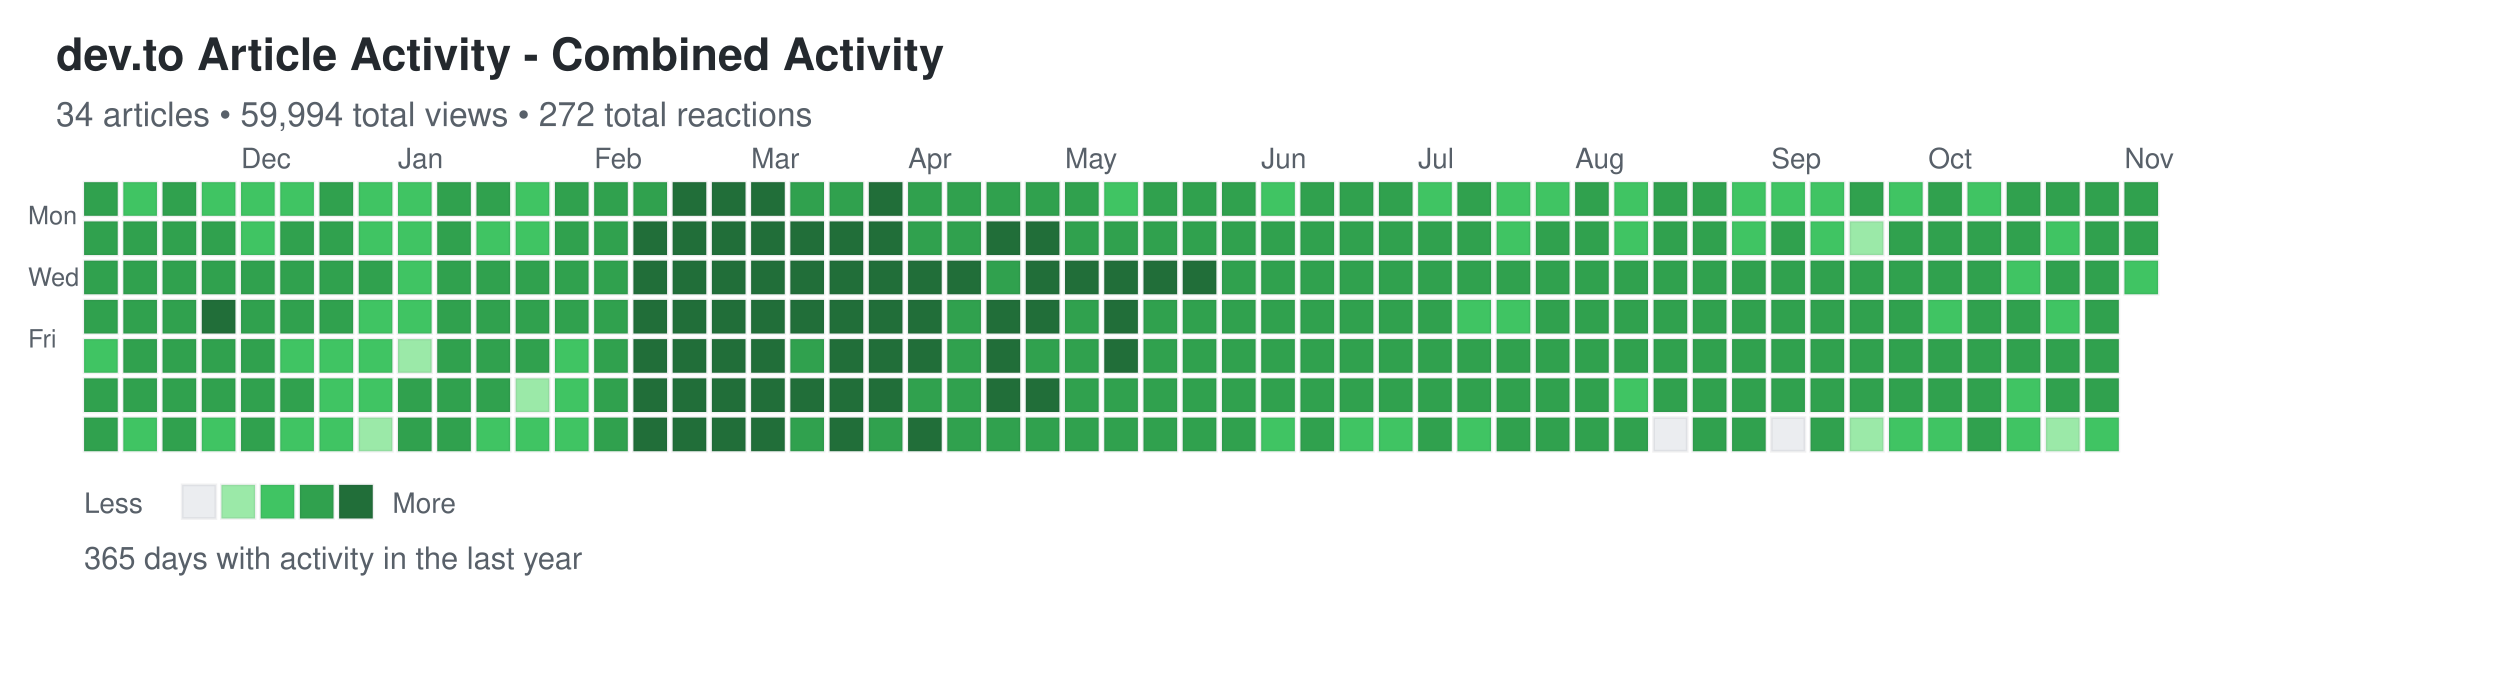
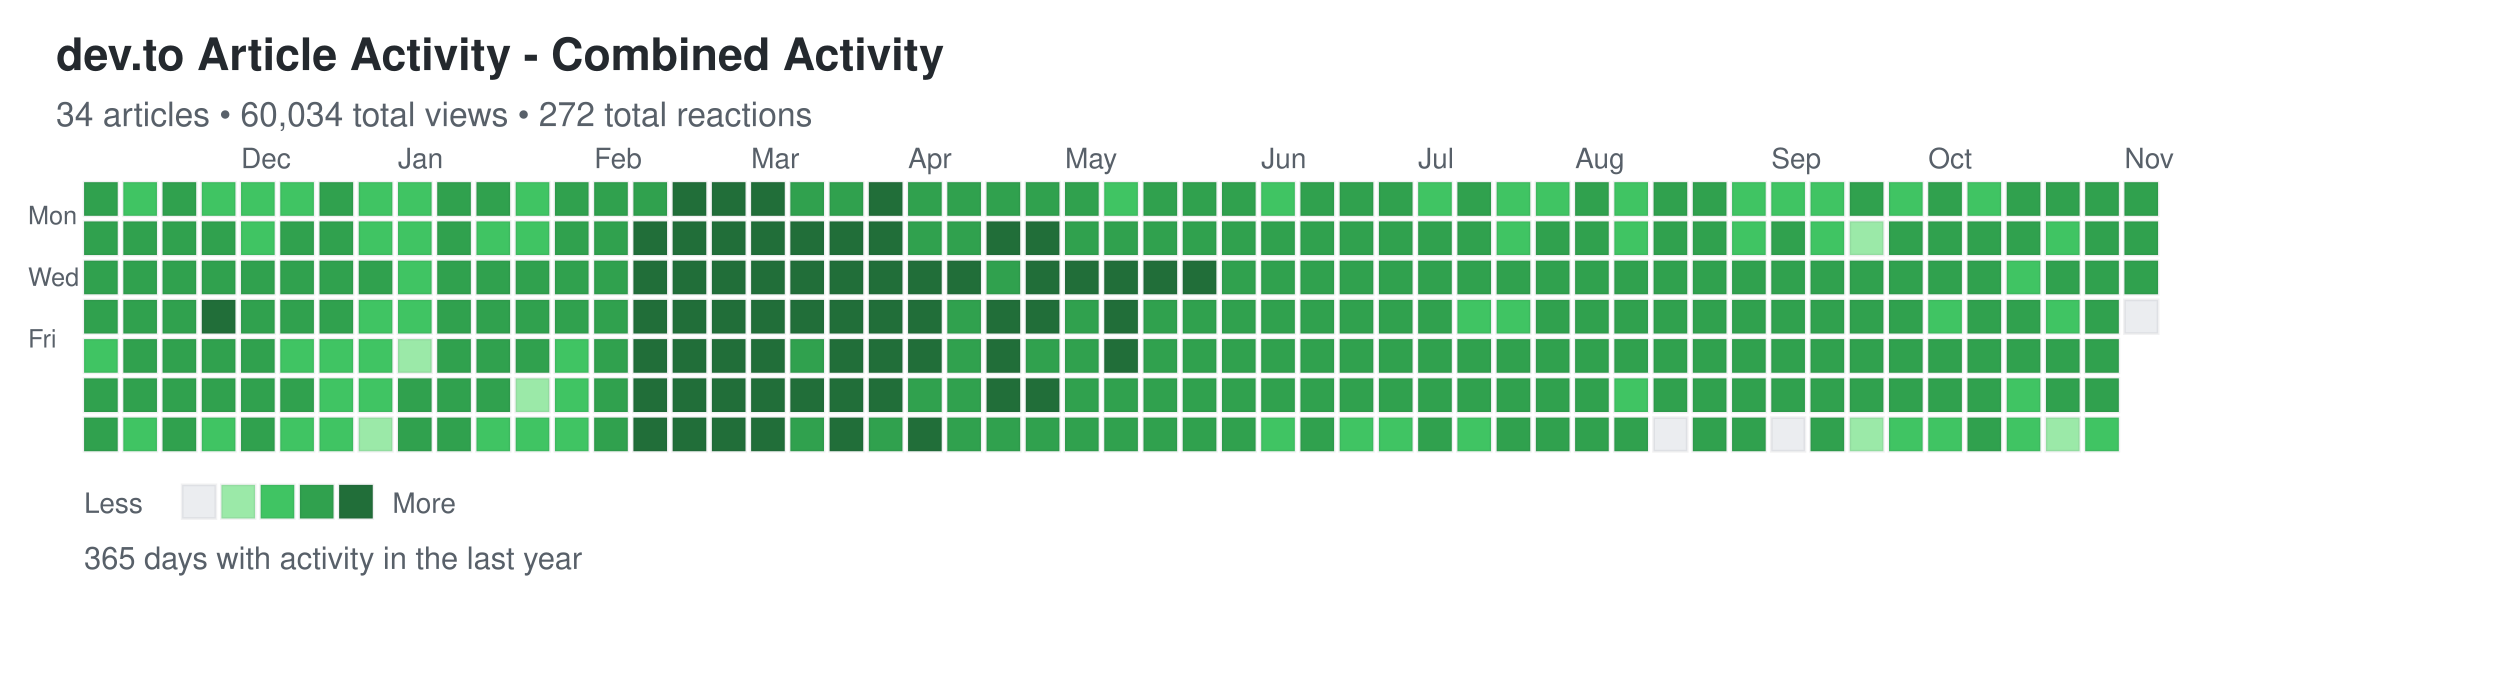
<svg xmlns="http://www.w3.org/2000/svg" width="892" height="248">
  <defs>
    <style>
.day { stroke: rgba(27,31,35,0.06); stroke-width: 1px; cursor: pointer; }
.day:hover { stroke: rgba(27,31,35,0.3); stroke-width: 2px; }
.month-label { font-family: -apple-system, BlinkMacSystemFont, "Segoe UI", Helvetica, Arial, sans-serif; font-size: 10px; fill: #586069; }
.day-label { font-family: -apple-system, BlinkMacSystemFont, "Segoe UI", Helvetica, Arial, sans-serif; font-size: 9px; fill: #586069; }
.title { font-family: -apple-system, BlinkMacSystemFont, "Segoe UI", Helvetica, Arial, sans-serif; font-size: 16px; font-weight: 600; fill: #24292e; }
.subtitle { font-family: -apple-system, BlinkMacSystemFont, "Segoe UI", Helvetica, Arial, sans-serif; font-size: 12px; fill: #586069; }
.stats { font-family: -apple-system, BlinkMacSystemFont, "Segoe UI", Helvetica, Arial, sans-serif; font-size: 11px; fill: #586069; }
.legend-text { font-family: -apple-system, BlinkMacSystemFont, "Segoe UI", Helvetica, Arial, sans-serif; font-size: 10px; fill: #586069; }
</style>
  </defs>
  <text x="20" y="25" class="title">dev.to Article Activity - Combined Activity</text>
-   <text x="20" y="45" class="subtitle">34 articles • 59,994 total views • 272 total reactions</text>
+   <text x="20" y="45" class="subtitle">34 articles • 60,034 total views • 272 total reactions</text>
  <text x="10" y="80" class="day-label">Mon</text>
  <text x="10" y="102" class="day-label">Wed</text>
  <text x="10" y="124" class="day-label">Fri</text>
  <rect x="30" y="65" width="12" height="12" fill="#30a14e" class="day" data-date="2025-11-02" data-level="3" />
  <rect x="30" y="79" width="12" height="12" fill="#30a14e" class="day" data-date="2025-11-03" data-level="3" />
  <rect x="30" y="93" width="12" height="12" fill="#30a14e" class="day" data-date="2025-11-04" data-level="3" />
  <rect x="30" y="107" width="12" height="12" fill="#30a14e" class="day" data-date="2025-11-05" data-level="3" />
  <rect x="30" y="121" width="12" height="12" fill="#40c463" class="day" data-date="2025-11-06" data-level="2" />
  <rect x="30" y="135" width="12" height="12" fill="#30a14e" class="day" data-date="2025-11-07" data-level="3" />
  <rect x="30" y="149" width="12" height="12" fill="#30a14e" class="day" data-date="2025-11-08" data-level="3" />
  <rect x="44" y="65" width="12" height="12" fill="#40c463" class="day" data-date="2025-11-09" data-level="2" />
  <rect x="44" y="79" width="12" height="12" fill="#30a14e" class="day" data-date="2025-11-10" data-level="3" />
  <rect x="44" y="93" width="12" height="12" fill="#30a14e" class="day" data-date="2025-11-11" data-level="3" />
  <rect x="44" y="107" width="12" height="12" fill="#30a14e" class="day" data-date="2025-11-12" data-level="3" />
  <rect x="44" y="121" width="12" height="12" fill="#30a14e" class="day" data-date="2025-11-13" data-level="3" />
  <rect x="44" y="135" width="12" height="12" fill="#30a14e" class="day" data-date="2025-11-14" data-level="3" />
  <rect x="44" y="149" width="12" height="12" fill="#40c463" class="day" data-date="2025-11-15" data-level="2" />
  <rect x="58" y="65" width="12" height="12" fill="#30a14e" class="day" data-date="2025-11-16" data-level="3" />
  <rect x="58" y="79" width="12" height="12" fill="#30a14e" class="day" data-date="2025-11-17" data-level="3" />
  <rect x="58" y="93" width="12" height="12" fill="#30a14e" class="day" data-date="2025-11-18" data-level="3" />
  <rect x="58" y="107" width="12" height="12" fill="#30a14e" class="day" data-date="2025-11-19" data-level="3" />
  <rect x="58" y="121" width="12" height="12" fill="#30a14e" class="day" data-date="2025-11-20" data-level="3" />
  <rect x="58" y="135" width="12" height="12" fill="#30a14e" class="day" data-date="2025-11-21" data-level="3" />
  <rect x="58" y="149" width="12" height="12" fill="#30a14e" class="day" data-date="2025-11-22" data-level="3" />
  <rect x="72" y="65" width="12" height="12" fill="#40c463" class="day" data-date="2025-11-23" data-level="2" />
  <rect x="72" y="79" width="12" height="12" fill="#30a14e" class="day" data-date="2025-11-24" data-level="3" />
  <rect x="72" y="93" width="12" height="12" fill="#30a14e" class="day" data-date="2025-11-25" data-level="3" />
  <rect x="72" y="107" width="12" height="12" fill="#216e39" class="day" data-date="2025-11-26" data-level="4" />
  <rect x="72" y="121" width="12" height="12" fill="#30a14e" class="day" data-date="2025-11-27" data-level="3" />
  <rect x="72" y="135" width="12" height="12" fill="#30a14e" class="day" data-date="2025-11-28" data-level="3" />
  <rect x="72" y="149" width="12" height="12" fill="#40c463" class="day" data-date="2025-11-29" data-level="2" />
  <rect x="86" y="65" width="12" height="12" fill="#40c463" class="day" data-date="2025-11-30" data-level="2" />
  <rect x="86" y="79" width="12" height="12" fill="#40c463" class="day" data-date="2025-12-01" data-level="2" />
  <rect x="86" y="93" width="12" height="12" fill="#30a14e" class="day" data-date="2025-12-02" data-level="3" />
  <rect x="86" y="107" width="12" height="12" fill="#30a14e" class="day" data-date="2025-12-03" data-level="3" />
  <rect x="86" y="121" width="12" height="12" fill="#30a14e" class="day" data-date="2025-12-04" data-level="3" />
  <rect x="86" y="135" width="12" height="12" fill="#30a14e" class="day" data-date="2025-12-05" data-level="3" />
  <rect x="86" y="149" width="12" height="12" fill="#30a14e" class="day" data-date="2025-12-06" data-level="3" />
  <rect x="100" y="65" width="12" height="12" fill="#40c463" class="day" data-date="2025-12-07" data-level="2" />
  <rect x="100" y="79" width="12" height="12" fill="#30a14e" class="day" data-date="2025-12-08" data-level="3" />
  <rect x="100" y="93" width="12" height="12" fill="#30a14e" class="day" data-date="2025-12-09" data-level="3" />
  <rect x="100" y="107" width="12" height="12" fill="#30a14e" class="day" data-date="2025-12-10" data-level="3" />
  <rect x="100" y="121" width="12" height="12" fill="#40c463" class="day" data-date="2025-12-11" data-level="2" />
  <rect x="100" y="135" width="12" height="12" fill="#30a14e" class="day" data-date="2025-12-12" data-level="3" />
  <rect x="100" y="149" width="12" height="12" fill="#40c463" class="day" data-date="2025-12-13" data-level="2" />
  <rect x="114" y="65" width="12" height="12" fill="#30a14e" class="day" data-date="2025-12-14" data-level="3" />
  <rect x="114" y="79" width="12" height="12" fill="#30a14e" class="day" data-date="2025-12-15" data-level="3" />
  <rect x="114" y="93" width="12" height="12" fill="#30a14e" class="day" data-date="2025-12-16" data-level="3" />
  <rect x="114" y="107" width="12" height="12" fill="#30a14e" class="day" data-date="2025-12-17" data-level="3" />
  <rect x="114" y="121" width="12" height="12" fill="#40c463" class="day" data-date="2025-12-18" data-level="2" />
  <rect x="114" y="135" width="12" height="12" fill="#40c463" class="day" data-date="2025-12-19" data-level="2" />
  <rect x="114" y="149" width="12" height="12" fill="#40c463" class="day" data-date="2025-12-20" data-level="2" />
  <rect x="128" y="65" width="12" height="12" fill="#40c463" class="day" data-date="2025-12-21" data-level="2" />
  <rect x="128" y="79" width="12" height="12" fill="#40c463" class="day" data-date="2025-12-22" data-level="2" />
  <rect x="128" y="93" width="12" height="12" fill="#30a14e" class="day" data-date="2025-12-23" data-level="3" />
  <rect x="128" y="107" width="12" height="12" fill="#40c463" class="day" data-date="2025-12-24" data-level="2" />
  <rect x="128" y="121" width="12" height="12" fill="#40c463" class="day" data-date="2025-12-25" data-level="2" />
  <rect x="128" y="135" width="12" height="12" fill="#40c463" class="day" data-date="2025-12-26" data-level="2" />
  <rect x="128" y="149" width="12" height="12" fill="#9be9a8" class="day" data-date="2025-12-27" data-level="1" />
  <rect x="142" y="65" width="12" height="12" fill="#40c463" class="day" data-date="2025-12-28" data-level="2" />
  <rect x="142" y="79" width="12" height="12" fill="#40c463" class="day" data-date="2025-12-29" data-level="2" />
  <rect x="142" y="93" width="12" height="12" fill="#40c463" class="day" data-date="2025-12-30" data-level="2" />
  <rect x="142" y="107" width="12" height="12" fill="#40c463" class="day" data-date="2025-12-31" data-level="2" />
  <rect x="142" y="121" width="12" height="12" fill="#9be9a8" class="day" data-date="2026-01-01" data-level="1" />
  <rect x="142" y="135" width="12" height="12" fill="#30a14e" class="day" data-date="2026-01-02" data-level="3" />
  <rect x="142" y="149" width="12" height="12" fill="#30a14e" class="day" data-date="2026-01-03" data-level="3" />
  <rect x="156" y="65" width="12" height="12" fill="#30a14e" class="day" data-date="2026-01-04" data-level="3" />
  <rect x="156" y="79" width="12" height="12" fill="#30a14e" class="day" data-date="2026-01-05" data-level="3" />
  <rect x="156" y="93" width="12" height="12" fill="#30a14e" class="day" data-date="2026-01-06" data-level="3" />
  <rect x="156" y="107" width="12" height="12" fill="#30a14e" class="day" data-date="2026-01-07" data-level="3" />
  <rect x="156" y="121" width="12" height="12" fill="#30a14e" class="day" data-date="2026-01-08" data-level="3" />
  <rect x="156" y="135" width="12" height="12" fill="#30a14e" class="day" data-date="2026-01-09" data-level="3" />
  <rect x="156" y="149" width="12" height="12" fill="#30a14e" class="day" data-date="2026-01-10" data-level="3" />
  <rect x="170" y="65" width="12" height="12" fill="#30a14e" class="day" data-date="2026-01-11" data-level="3" />
  <rect x="170" y="79" width="12" height="12" fill="#40c463" class="day" data-date="2026-01-12" data-level="2" />
  <rect x="170" y="93" width="12" height="12" fill="#30a14e" class="day" data-date="2026-01-13" data-level="3" />
  <rect x="170" y="107" width="12" height="12" fill="#30a14e" class="day" data-date="2026-01-14" data-level="3" />
  <rect x="170" y="121" width="12" height="12" fill="#30a14e" class="day" data-date="2026-01-15" data-level="3" />
  <rect x="170" y="135" width="12" height="12" fill="#30a14e" class="day" data-date="2026-01-16" data-level="3" />
  <rect x="170" y="149" width="12" height="12" fill="#40c463" class="day" data-date="2026-01-17" data-level="2" />
  <rect x="184" y="65" width="12" height="12" fill="#40c463" class="day" data-date="2026-01-18" data-level="2" />
  <rect x="184" y="79" width="12" height="12" fill="#40c463" class="day" data-date="2026-01-19" data-level="2" />
  <rect x="184" y="93" width="12" height="12" fill="#30a14e" class="day" data-date="2026-01-20" data-level="3" />
  <rect x="184" y="107" width="12" height="12" fill="#30a14e" class="day" data-date="2026-01-21" data-level="3" />
  <rect x="184" y="121" width="12" height="12" fill="#30a14e" class="day" data-date="2026-01-22" data-level="3" />
  <rect x="184" y="135" width="12" height="12" fill="#9be9a8" class="day" data-date="2026-01-23" data-level="1" />
  <rect x="184" y="149" width="12" height="12" fill="#40c463" class="day" data-date="2026-01-24" data-level="2" />
  <rect x="198" y="65" width="12" height="12" fill="#30a14e" class="day" data-date="2026-01-25" data-level="3" />
  <rect x="198" y="79" width="12" height="12" fill="#30a14e" class="day" data-date="2026-01-26" data-level="3" />
  <rect x="198" y="93" width="12" height="12" fill="#30a14e" class="day" data-date="2026-01-27" data-level="3" />
  <rect x="198" y="107" width="12" height="12" fill="#30a14e" class="day" data-date="2026-01-28" data-level="3" />
  <rect x="198" y="121" width="12" height="12" fill="#40c463" class="day" data-date="2026-01-29" data-level="2" />
  <rect x="198" y="135" width="12" height="12" fill="#40c463" class="day" data-date="2026-01-30" data-level="2" />
  <rect x="198" y="149" width="12" height="12" fill="#40c463" class="day" data-date="2026-01-31" data-level="2" />
  <rect x="212" y="65" width="12" height="12" fill="#30a14e" class="day" data-date="2026-02-01" data-level="3" />
  <rect x="212" y="79" width="12" height="12" fill="#30a14e" class="day" data-date="2026-02-02" data-level="3" />
  <rect x="212" y="93" width="12" height="12" fill="#30a14e" class="day" data-date="2026-02-03" data-level="3" />
  <rect x="212" y="107" width="12" height="12" fill="#30a14e" class="day" data-date="2026-02-04" data-level="3" />
  <rect x="212" y="121" width="12" height="12" fill="#30a14e" class="day" data-date="2026-02-05" data-level="3" />
  <rect x="212" y="135" width="12" height="12" fill="#30a14e" class="day" data-date="2026-02-06" data-level="3" />
  <rect x="212" y="149" width="12" height="12" fill="#30a14e" class="day" data-date="2026-02-07" data-level="3" />
  <rect x="226" y="65" width="12" height="12" fill="#30a14e" class="day" data-date="2026-02-08" data-level="3" />
  <rect x="226" y="79" width="12" height="12" fill="#216e39" class="day" data-date="2026-02-09" data-level="4" />
  <rect x="226" y="93" width="12" height="12" fill="#216e39" class="day" data-date="2026-02-10" data-level="4" />
  <rect x="226" y="107" width="12" height="12" fill="#216e39" class="day" data-date="2026-02-11" data-level="4" />
  <rect x="226" y="121" width="12" height="12" fill="#216e39" class="day" data-date="2026-02-12" data-level="4" />
  <rect x="226" y="135" width="12" height="12" fill="#216e39" class="day" data-date="2026-02-13" data-level="4" />
  <rect x="226" y="149" width="12" height="12" fill="#216e39" class="day" data-date="2026-02-14" data-level="4" />
  <rect x="240" y="65" width="12" height="12" fill="#216e39" class="day" data-date="2026-02-15" data-level="4" />
  <rect x="240" y="79" width="12" height="12" fill="#216e39" class="day" data-date="2026-02-16" data-level="4" />
  <rect x="240" y="93" width="12" height="12" fill="#216e39" class="day" data-date="2026-02-17" data-level="4" />
  <rect x="240" y="107" width="12" height="12" fill="#216e39" class="day" data-date="2026-02-18" data-level="4" />
  <rect x="240" y="121" width="12" height="12" fill="#216e39" class="day" data-date="2026-02-19" data-level="4" />
  <rect x="240" y="135" width="12" height="12" fill="#216e39" class="day" data-date="2026-02-20" data-level="4" />
  <rect x="240" y="149" width="12" height="12" fill="#216e39" class="day" data-date="2026-02-21" data-level="4" />
  <rect x="254" y="65" width="12" height="12" fill="#216e39" class="day" data-date="2026-02-22" data-level="4" />
  <rect x="254" y="79" width="12" height="12" fill="#216e39" class="day" data-date="2026-02-23" data-level="4" />
  <rect x="254" y="93" width="12" height="12" fill="#216e39" class="day" data-date="2026-02-24" data-level="4" />
  <rect x="254" y="107" width="12" height="12" fill="#216e39" class="day" data-date="2026-02-25" data-level="4" />
  <rect x="254" y="121" width="12" height="12" fill="#216e39" class="day" data-date="2026-02-26" data-level="4" />
  <rect x="254" y="135" width="12" height="12" fill="#216e39" class="day" data-date="2026-02-27" data-level="4" />
  <rect x="254" y="149" width="12" height="12" fill="#216e39" class="day" data-date="2026-02-28" data-level="4" />
  <rect x="268" y="65" width="12" height="12" fill="#216e39" class="day" data-date="2026-03-01" data-level="4" />
  <rect x="268" y="79" width="12" height="12" fill="#216e39" class="day" data-date="2026-03-02" data-level="4" />
  <rect x="268" y="93" width="12" height="12" fill="#216e39" class="day" data-date="2026-03-03" data-level="4" />
  <rect x="268" y="107" width="12" height="12" fill="#216e39" class="day" data-date="2026-03-04" data-level="4" />
  <rect x="268" y="121" width="12" height="12" fill="#216e39" class="day" data-date="2026-03-05" data-level="4" />
  <rect x="268" y="135" width="12" height="12" fill="#216e39" class="day" data-date="2026-03-06" data-level="4" />
  <rect x="268" y="149" width="12" height="12" fill="#216e39" class="day" data-date="2026-03-07" data-level="4" />
  <rect x="282" y="65" width="12" height="12" fill="#30a14e" class="day" data-date="2026-03-08" data-level="3" />
  <rect x="282" y="79" width="12" height="12" fill="#216e39" class="day" data-date="2026-03-09" data-level="4" />
  <rect x="282" y="93" width="12" height="12" fill="#216e39" class="day" data-date="2026-03-10" data-level="4" />
  <rect x="282" y="107" width="12" height="12" fill="#216e39" class="day" data-date="2026-03-11" data-level="4" />
  <rect x="282" y="121" width="12" height="12" fill="#30a14e" class="day" data-date="2026-03-12" data-level="3" />
  <rect x="282" y="135" width="12" height="12" fill="#216e39" class="day" data-date="2026-03-13" data-level="4" />
  <rect x="282" y="149" width="12" height="12" fill="#30a14e" class="day" data-date="2026-03-14" data-level="3" />
  <rect x="296" y="65" width="12" height="12" fill="#30a14e" class="day" data-date="2026-03-15" data-level="3" />
  <rect x="296" y="79" width="12" height="12" fill="#216e39" class="day" data-date="2026-03-16" data-level="4" />
  <rect x="296" y="93" width="12" height="12" fill="#216e39" class="day" data-date="2026-03-17" data-level="4" />
  <rect x="296" y="107" width="12" height="12" fill="#216e39" class="day" data-date="2026-03-18" data-level="4" />
  <rect x="296" y="121" width="12" height="12" fill="#216e39" class="day" data-date="2026-03-19" data-level="4" />
  <rect x="296" y="135" width="12" height="12" fill="#216e39" class="day" data-date="2026-03-20" data-level="4" />
  <rect x="296" y="149" width="12" height="12" fill="#216e39" class="day" data-date="2026-03-21" data-level="4" />
  <rect x="310" y="65" width="12" height="12" fill="#216e39" class="day" data-date="2026-03-22" data-level="4" />
  <rect x="310" y="79" width="12" height="12" fill="#216e39" class="day" data-date="2026-03-23" data-level="4" />
  <rect x="310" y="93" width="12" height="12" fill="#216e39" class="day" data-date="2026-03-24" data-level="4" />
  <rect x="310" y="107" width="12" height="12" fill="#216e39" class="day" data-date="2026-03-25" data-level="4" />
  <rect x="310" y="121" width="12" height="12" fill="#216e39" class="day" data-date="2026-03-26" data-level="4" />
  <rect x="310" y="135" width="12" height="12" fill="#216e39" class="day" data-date="2026-03-27" data-level="4" />
  <rect x="310" y="149" width="12" height="12" fill="#30a14e" class="day" data-date="2026-03-28" data-level="3" />
  <rect x="324" y="65" width="12" height="12" fill="#30a14e" class="day" data-date="2026-03-29" data-level="3" />
  <rect x="324" y="79" width="12" height="12" fill="#30a14e" class="day" data-date="2026-03-30" data-level="3" />
  <rect x="324" y="93" width="12" height="12" fill="#216e39" class="day" data-date="2026-03-31" data-level="4" />
  <rect x="324" y="107" width="12" height="12" fill="#216e39" class="day" data-date="2026-04-01" data-level="4" />
  <rect x="324" y="121" width="12" height="12" fill="#216e39" class="day" data-date="2026-04-02" data-level="4" />
  <rect x="324" y="135" width="12" height="12" fill="#30a14e" class="day" data-date="2026-04-03" data-level="3" />
  <rect x="324" y="149" width="12" height="12" fill="#216e39" class="day" data-date="2026-04-04" data-level="4" />
  <rect x="338" y="65" width="12" height="12" fill="#30a14e" class="day" data-date="2026-04-05" data-level="3" />
  <rect x="338" y="79" width="12" height="12" fill="#30a14e" class="day" data-date="2026-04-06" data-level="3" />
  <rect x="338" y="93" width="12" height="12" fill="#216e39" class="day" data-date="2026-04-07" data-level="4" />
  <rect x="338" y="107" width="12" height="12" fill="#30a14e" class="day" data-date="2026-04-08" data-level="3" />
  <rect x="338" y="121" width="12" height="12" fill="#30a14e" class="day" data-date="2026-04-09" data-level="3" />
  <rect x="338" y="135" width="12" height="12" fill="#30a14e" class="day" data-date="2026-04-10" data-level="3" />
  <rect x="338" y="149" width="12" height="12" fill="#30a14e" class="day" data-date="2026-04-11" data-level="3" />
  <rect x="352" y="65" width="12" height="12" fill="#30a14e" class="day" data-date="2026-04-12" data-level="3" />
  <rect x="352" y="79" width="12" height="12" fill="#216e39" class="day" data-date="2026-04-13" data-level="4" />
  <rect x="352" y="93" width="12" height="12" fill="#30a14e" class="day" data-date="2026-04-14" data-level="3" />
  <rect x="352" y="107" width="12" height="12" fill="#216e39" class="day" data-date="2026-04-15" data-level="4" />
  <rect x="352" y="121" width="12" height="12" fill="#216e39" class="day" data-date="2026-04-16" data-level="4" />
  <rect x="352" y="135" width="12" height="12" fill="#216e39" class="day" data-date="2026-04-17" data-level="4" />
  <rect x="352" y="149" width="12" height="12" fill="#30a14e" class="day" data-date="2026-04-18" data-level="3" />
  <rect x="366" y="65" width="12" height="12" fill="#30a14e" class="day" data-date="2026-04-19" data-level="3" />
  <rect x="366" y="79" width="12" height="12" fill="#216e39" class="day" data-date="2026-04-20" data-level="4" />
  <rect x="366" y="93" width="12" height="12" fill="#216e39" class="day" data-date="2026-04-21" data-level="4" />
  <rect x="366" y="107" width="12" height="12" fill="#216e39" class="day" data-date="2026-04-22" data-level="4" />
  <rect x="366" y="121" width="12" height="12" fill="#30a14e" class="day" data-date="2026-04-23" data-level="3" />
  <rect x="366" y="135" width="12" height="12" fill="#216e39" class="day" data-date="2026-04-24" data-level="4" />
  <rect x="366" y="149" width="12" height="12" fill="#30a14e" class="day" data-date="2026-04-25" data-level="3" />
  <rect x="380" y="65" width="12" height="12" fill="#30a14e" class="day" data-date="2026-04-26" data-level="3" />
  <rect x="380" y="79" width="12" height="12" fill="#30a14e" class="day" data-date="2026-04-27" data-level="3" />
  <rect x="380" y="93" width="12" height="12" fill="#216e39" class="day" data-date="2026-04-28" data-level="4" />
  <rect x="380" y="107" width="12" height="12" fill="#30a14e" class="day" data-date="2026-04-29" data-level="3" />
  <rect x="380" y="121" width="12" height="12" fill="#30a14e" class="day" data-date="2026-04-30" data-level="3" />
  <rect x="380" y="135" width="12" height="12" fill="#30a14e" class="day" data-date="2026-05-01" data-level="3" />
  <rect x="380" y="149" width="12" height="12" fill="#30a14e" class="day" data-date="2026-05-02" data-level="3" />
  <rect x="394" y="65" width="12" height="12" fill="#40c463" class="day" data-date="2026-05-03" data-level="2" />
  <rect x="394" y="79" width="12" height="12" fill="#30a14e" class="day" data-date="2026-05-04" data-level="3" />
  <rect x="394" y="93" width="12" height="12" fill="#216e39" class="day" data-date="2026-05-05" data-level="4" />
  <rect x="394" y="107" width="12" height="12" fill="#216e39" class="day" data-date="2026-05-06" data-level="4" />
  <rect x="394" y="121" width="12" height="12" fill="#216e39" class="day" data-date="2026-05-07" data-level="4" />
  <rect x="394" y="135" width="12" height="12" fill="#30a14e" class="day" data-date="2026-05-08" data-level="3" />
  <rect x="394" y="149" width="12" height="12" fill="#30a14e" class="day" data-date="2026-05-09" data-level="3" />
  <rect x="408" y="65" width="12" height="12" fill="#30a14e" class="day" data-date="2026-05-10" data-level="3" />
  <rect x="408" y="79" width="12" height="12" fill="#30a14e" class="day" data-date="2026-05-11" data-level="3" />
  <rect x="408" y="93" width="12" height="12" fill="#216e39" class="day" data-date="2026-05-12" data-level="4" />
  <rect x="408" y="107" width="12" height="12" fill="#30a14e" class="day" data-date="2026-05-13" data-level="3" />
  <rect x="408" y="121" width="12" height="12" fill="#30a14e" class="day" data-date="2026-05-14" data-level="3" />
  <rect x="408" y="135" width="12" height="12" fill="#30a14e" class="day" data-date="2026-05-15" data-level="3" />
  <rect x="408" y="149" width="12" height="12" fill="#30a14e" class="day" data-date="2026-05-16" data-level="3" />
  <rect x="422" y="65" width="12" height="12" fill="#30a14e" class="day" data-date="2026-05-17" data-level="3" />
  <rect x="422" y="79" width="12" height="12" fill="#30a14e" class="day" data-date="2026-05-18" data-level="3" />
  <rect x="422" y="93" width="12" height="12" fill="#216e39" class="day" data-date="2026-05-19" data-level="4" />
  <rect x="422" y="107" width="12" height="12" fill="#30a14e" class="day" data-date="2026-05-20" data-level="3" />
  <rect x="422" y="121" width="12" height="12" fill="#30a14e" class="day" data-date="2026-05-21" data-level="3" />
  <rect x="422" y="135" width="12" height="12" fill="#30a14e" class="day" data-date="2026-05-22" data-level="3" />
  <rect x="422" y="149" width="12" height="12" fill="#30a14e" class="day" data-date="2026-05-23" data-level="3" />
  <rect x="436" y="65" width="12" height="12" fill="#30a14e" class="day" data-date="2026-05-24" data-level="3" />
  <rect x="436" y="79" width="12" height="12" fill="#30a14e" class="day" data-date="2026-05-25" data-level="3" />
  <rect x="436" y="93" width="12" height="12" fill="#30a14e" class="day" data-date="2026-05-26" data-level="3" />
  <rect x="436" y="107" width="12" height="12" fill="#30a14e" class="day" data-date="2026-05-27" data-level="3" />
  <rect x="436" y="121" width="12" height="12" fill="#30a14e" class="day" data-date="2026-05-28" data-level="3" />
  <rect x="436" y="135" width="12" height="12" fill="#30a14e" class="day" data-date="2026-05-29" data-level="3" />
  <rect x="436" y="149" width="12" height="12" fill="#30a14e" class="day" data-date="2026-05-30" data-level="3" />
  <rect x="450" y="65" width="12" height="12" fill="#40c463" class="day" data-date="2026-05-31" data-level="2" />
  <rect x="450" y="79" width="12" height="12" fill="#30a14e" class="day" data-date="2026-06-01" data-level="3" />
  <rect x="450" y="93" width="12" height="12" fill="#30a14e" class="day" data-date="2026-06-02" data-level="3" />
  <rect x="450" y="107" width="12" height="12" fill="#30a14e" class="day" data-date="2026-06-03" data-level="3" />
  <rect x="450" y="121" width="12" height="12" fill="#30a14e" class="day" data-date="2026-06-04" data-level="3" />
  <rect x="450" y="135" width="12" height="12" fill="#30a14e" class="day" data-date="2026-06-05" data-level="3" />
  <rect x="450" y="149" width="12" height="12" fill="#40c463" class="day" data-date="2026-06-06" data-level="2" />
  <rect x="464" y="65" width="12" height="12" fill="#30a14e" class="day" data-date="2026-06-07" data-level="3" />
  <rect x="464" y="79" width="12" height="12" fill="#30a14e" class="day" data-date="2026-06-08" data-level="3" />
  <rect x="464" y="93" width="12" height="12" fill="#30a14e" class="day" data-date="2026-06-09" data-level="3" />
  <rect x="464" y="107" width="12" height="12" fill="#30a14e" class="day" data-date="2026-06-10" data-level="3" />
  <rect x="464" y="121" width="12" height="12" fill="#30a14e" class="day" data-date="2026-06-11" data-level="3" />
  <rect x="464" y="135" width="12" height="12" fill="#30a14e" class="day" data-date="2026-06-12" data-level="3" />
  <rect x="464" y="149" width="12" height="12" fill="#30a14e" class="day" data-date="2026-06-13" data-level="3" />
  <rect x="478" y="65" width="12" height="12" fill="#30a14e" class="day" data-date="2026-06-14" data-level="3" />
  <rect x="478" y="79" width="12" height="12" fill="#30a14e" class="day" data-date="2026-06-15" data-level="3" />
  <rect x="478" y="93" width="12" height="12" fill="#30a14e" class="day" data-date="2026-06-16" data-level="3" />
  <rect x="478" y="107" width="12" height="12" fill="#30a14e" class="day" data-date="2026-06-17" data-level="3" />
  <rect x="478" y="121" width="12" height="12" fill="#30a14e" class="day" data-date="2026-06-18" data-level="3" />
  <rect x="478" y="135" width="12" height="12" fill="#30a14e" class="day" data-date="2026-06-19" data-level="3" />
  <rect x="478" y="149" width="12" height="12" fill="#40c463" class="day" data-date="2026-06-20" data-level="2" />
  <rect x="492" y="65" width="12" height="12" fill="#30a14e" class="day" data-date="2026-06-21" data-level="3" />
  <rect x="492" y="79" width="12" height="12" fill="#30a14e" class="day" data-date="2026-06-22" data-level="3" />
  <rect x="492" y="93" width="12" height="12" fill="#30a14e" class="day" data-date="2026-06-23" data-level="3" />
  <rect x="492" y="107" width="12" height="12" fill="#30a14e" class="day" data-date="2026-06-24" data-level="3" />
  <rect x="492" y="121" width="12" height="12" fill="#30a14e" class="day" data-date="2026-06-25" data-level="3" />
  <rect x="492" y="135" width="12" height="12" fill="#30a14e" class="day" data-date="2026-06-26" data-level="3" />
  <rect x="492" y="149" width="12" height="12" fill="#40c463" class="day" data-date="2026-06-27" data-level="2" />
  <rect x="506" y="65" width="12" height="12" fill="#40c463" class="day" data-date="2026-06-28" data-level="2" />
  <rect x="506" y="79" width="12" height="12" fill="#30a14e" class="day" data-date="2026-06-29" data-level="3" />
  <rect x="506" y="93" width="12" height="12" fill="#30a14e" class="day" data-date="2026-06-30" data-level="3" />
  <rect x="506" y="107" width="12" height="12" fill="#30a14e" class="day" data-date="2026-07-01" data-level="3" />
  <rect x="506" y="121" width="12" height="12" fill="#30a14e" class="day" data-date="2026-07-02" data-level="3" />
  <rect x="506" y="135" width="12" height="12" fill="#30a14e" class="day" data-date="2026-07-03" data-level="3" />
  <rect x="506" y="149" width="12" height="12" fill="#30a14e" class="day" data-date="2026-07-04" data-level="3" />
  <rect x="520" y="65" width="12" height="12" fill="#30a14e" class="day" data-date="2026-07-05" data-level="3" />
  <rect x="520" y="79" width="12" height="12" fill="#30a14e" class="day" data-date="2026-07-06" data-level="3" />
  <rect x="520" y="93" width="12" height="12" fill="#30a14e" class="day" data-date="2026-07-07" data-level="3" />
  <rect x="520" y="107" width="12" height="12" fill="#40c463" class="day" data-date="2026-07-08" data-level="2" />
  <rect x="520" y="121" width="12" height="12" fill="#30a14e" class="day" data-date="2026-07-09" data-level="3" />
  <rect x="520" y="135" width="12" height="12" fill="#30a14e" class="day" data-date="2026-07-10" data-level="3" />
  <rect x="520" y="149" width="12" height="12" fill="#40c463" class="day" data-date="2026-07-11" data-level="2" />
  <rect x="534" y="65" width="12" height="12" fill="#40c463" class="day" data-date="2026-07-12" data-level="2" />
  <rect x="534" y="79" width="12" height="12" fill="#40c463" class="day" data-date="2026-07-13" data-level="2" />
  <rect x="534" y="93" width="12" height="12" fill="#30a14e" class="day" data-date="2026-07-14" data-level="3" />
  <rect x="534" y="107" width="12" height="12" fill="#40c463" class="day" data-date="2026-07-15" data-level="2" />
  <rect x="534" y="121" width="12" height="12" fill="#30a14e" class="day" data-date="2026-07-16" data-level="3" />
  <rect x="534" y="135" width="12" height="12" fill="#30a14e" class="day" data-date="2026-07-17" data-level="3" />
  <rect x="534" y="149" width="12" height="12" fill="#30a14e" class="day" data-date="2026-07-18" data-level="3" />
  <rect x="548" y="65" width="12" height="12" fill="#40c463" class="day" data-date="2026-07-19" data-level="2" />
  <rect x="548" y="79" width="12" height="12" fill="#30a14e" class="day" data-date="2026-07-20" data-level="3" />
  <rect x="548" y="93" width="12" height="12" fill="#30a14e" class="day" data-date="2026-07-21" data-level="3" />
  <rect x="548" y="107" width="12" height="12" fill="#30a14e" class="day" data-date="2026-07-22" data-level="3" />
  <rect x="548" y="121" width="12" height="12" fill="#30a14e" class="day" data-date="2026-07-23" data-level="3" />
  <rect x="548" y="135" width="12" height="12" fill="#30a14e" class="day" data-date="2026-07-24" data-level="3" />
  <rect x="548" y="149" width="12" height="12" fill="#30a14e" class="day" data-date="2026-07-25" data-level="3" />
  <rect x="562" y="65" width="12" height="12" fill="#30a14e" class="day" data-date="2026-07-26" data-level="3" />
  <rect x="562" y="79" width="12" height="12" fill="#30a14e" class="day" data-date="2026-07-27" data-level="3" />
  <rect x="562" y="93" width="12" height="12" fill="#30a14e" class="day" data-date="2026-07-28" data-level="3" />
  <rect x="562" y="107" width="12" height="12" fill="#30a14e" class="day" data-date="2026-07-29" data-level="3" />
  <rect x="562" y="121" width="12" height="12" fill="#30a14e" class="day" data-date="2026-07-30" data-level="3" />
  <rect x="562" y="135" width="12" height="12" fill="#30a14e" class="day" data-date="2026-07-31" data-level="3" />
  <rect x="562" y="149" width="12" height="12" fill="#30a14e" class="day" data-date="2026-08-01" data-level="3" />
  <rect x="576" y="65" width="12" height="12" fill="#40c463" class="day" data-date="2026-08-02" data-level="2" />
  <rect x="576" y="79" width="12" height="12" fill="#40c463" class="day" data-date="2026-08-03" data-level="2" />
  <rect x="576" y="93" width="12" height="12" fill="#30a14e" class="day" data-date="2026-08-04" data-level="3" />
  <rect x="576" y="107" width="12" height="12" fill="#30a14e" class="day" data-date="2026-08-05" data-level="3" />
  <rect x="576" y="121" width="12" height="12" fill="#30a14e" class="day" data-date="2026-08-06" data-level="3" />
  <rect x="576" y="135" width="12" height="12" fill="#40c463" class="day" data-date="2026-08-07" data-level="2" />
  <rect x="576" y="149" width="12" height="12" fill="#30a14e" class="day" data-date="2026-08-08" data-level="3" />
  <rect x="590" y="65" width="12" height="12" fill="#30a14e" class="day" data-date="2026-08-09" data-level="3" />
  <rect x="590" y="79" width="12" height="12" fill="#30a14e" class="day" data-date="2026-08-10" data-level="3" />
  <rect x="590" y="93" width="12" height="12" fill="#30a14e" class="day" data-date="2026-08-11" data-level="3" />
  <rect x="590" y="107" width="12" height="12" fill="#30a14e" class="day" data-date="2026-08-12" data-level="3" />
  <rect x="590" y="121" width="12" height="12" fill="#30a14e" class="day" data-date="2026-08-13" data-level="3" />
  <rect x="590" y="135" width="12" height="12" fill="#30a14e" class="day" data-date="2026-08-14" data-level="3" />
  <rect x="590" y="149" width="12" height="12" fill="#ebedf0" class="day" data-date="2026-08-15" data-level="0" />
  <rect x="604" y="65" width="12" height="12" fill="#30a14e" class="day" data-date="2026-08-16" data-level="3" />
  <rect x="604" y="79" width="12" height="12" fill="#30a14e" class="day" data-date="2026-08-17" data-level="3" />
  <rect x="604" y="93" width="12" height="12" fill="#30a14e" class="day" data-date="2026-08-18" data-level="3" />
  <rect x="604" y="107" width="12" height="12" fill="#30a14e" class="day" data-date="2026-08-19" data-level="3" />
  <rect x="604" y="121" width="12" height="12" fill="#30a14e" class="day" data-date="2026-08-20" data-level="3" />
  <rect x="604" y="135" width="12" height="12" fill="#30a14e" class="day" data-date="2026-08-21" data-level="3" />
  <rect x="604" y="149" width="12" height="12" fill="#30a14e" class="day" data-date="2026-08-22" data-level="3" />
  <rect x="618" y="65" width="12" height="12" fill="#40c463" class="day" data-date="2026-08-23" data-level="2" />
  <rect x="618" y="79" width="12" height="12" fill="#40c463" class="day" data-date="2026-08-24" data-level="2" />
  <rect x="618" y="93" width="12" height="12" fill="#30a14e" class="day" data-date="2026-08-25" data-level="3" />
  <rect x="618" y="107" width="12" height="12" fill="#30a14e" class="day" data-date="2026-08-26" data-level="3" />
  <rect x="618" y="121" width="12" height="12" fill="#30a14e" class="day" data-date="2026-08-27" data-level="3" />
  <rect x="618" y="135" width="12" height="12" fill="#30a14e" class="day" data-date="2026-08-28" data-level="3" />
  <rect x="618" y="149" width="12" height="12" fill="#30a14e" class="day" data-date="2026-08-29" data-level="3" />
  <rect x="632" y="65" width="12" height="12" fill="#40c463" class="day" data-date="2026-08-30" data-level="2" />
  <rect x="632" y="79" width="12" height="12" fill="#30a14e" class="day" data-date="2026-08-31" data-level="3" />
  <rect x="632" y="93" width="12" height="12" fill="#30a14e" class="day" data-date="2026-09-01" data-level="3" />
  <rect x="632" y="107" width="12" height="12" fill="#30a14e" class="day" data-date="2026-09-02" data-level="3" />
  <rect x="632" y="121" width="12" height="12" fill="#30a14e" class="day" data-date="2026-09-03" data-level="3" />
  <rect x="632" y="135" width="12" height="12" fill="#30a14e" class="day" data-date="2026-09-04" data-level="3" />
  <rect x="632" y="149" width="12" height="12" fill="#ebedf0" class="day" data-date="2026-09-05" data-level="0" />
  <rect x="646" y="65" width="12" height="12" fill="#40c463" class="day" data-date="2026-09-06" data-level="2" />
  <rect x="646" y="79" width="12" height="12" fill="#40c463" class="day" data-date="2026-09-07" data-level="2" />
  <rect x="646" y="93" width="12" height="12" fill="#30a14e" class="day" data-date="2026-09-08" data-level="3" />
  <rect x="646" y="107" width="12" height="12" fill="#30a14e" class="day" data-date="2026-09-09" data-level="3" />
  <rect x="646" y="121" width="12" height="12" fill="#30a14e" class="day" data-date="2026-09-10" data-level="3" />
  <rect x="646" y="135" width="12" height="12" fill="#30a14e" class="day" data-date="2026-09-11" data-level="3" />
  <rect x="646" y="149" width="12" height="12" fill="#30a14e" class="day" data-date="2026-09-12" data-level="3" />
  <rect x="660" y="65" width="12" height="12" fill="#30a14e" class="day" data-date="2026-09-13" data-level="3" />
  <rect x="660" y="79" width="12" height="12" fill="#9be9a8" class="day" data-date="2026-09-14" data-level="1" />
  <rect x="660" y="93" width="12" height="12" fill="#30a14e" class="day" data-date="2026-09-15" data-level="3" />
  <rect x="660" y="107" width="12" height="12" fill="#30a14e" class="day" data-date="2026-09-16" data-level="3" />
  <rect x="660" y="121" width="12" height="12" fill="#30a14e" class="day" data-date="2026-09-17" data-level="3" />
  <rect x="660" y="135" width="12" height="12" fill="#30a14e" class="day" data-date="2026-09-18" data-level="3" />
  <rect x="660" y="149" width="12" height="12" fill="#9be9a8" class="day" data-date="2026-09-19" data-level="1" />
  <rect x="674" y="65" width="12" height="12" fill="#40c463" class="day" data-date="2026-09-20" data-level="2" />
  <rect x="674" y="79" width="12" height="12" fill="#30a14e" class="day" data-date="2026-09-21" data-level="3" />
  <rect x="674" y="93" width="12" height="12" fill="#30a14e" class="day" data-date="2026-09-22" data-level="3" />
  <rect x="674" y="107" width="12" height="12" fill="#30a14e" class="day" data-date="2026-09-23" data-level="3" />
  <rect x="674" y="121" width="12" height="12" fill="#30a14e" class="day" data-date="2026-09-24" data-level="3" />
  <rect x="674" y="135" width="12" height="12" fill="#30a14e" class="day" data-date="2026-09-25" data-level="3" />
  <rect x="674" y="149" width="12" height="12" fill="#40c463" class="day" data-date="2026-09-26" data-level="2" />
  <rect x="688" y="65" width="12" height="12" fill="#30a14e" class="day" data-date="2026-09-27" data-level="3" />
  <rect x="688" y="79" width="12" height="12" fill="#30a14e" class="day" data-date="2026-09-28" data-level="3" />
  <rect x="688" y="93" width="12" height="12" fill="#30a14e" class="day" data-date="2026-09-29" data-level="3" />
  <rect x="688" y="107" width="12" height="12" fill="#40c463" class="day" data-date="2026-09-30" data-level="2" />
  <rect x="688" y="121" width="12" height="12" fill="#30a14e" class="day" data-date="2026-10-01" data-level="3" />
  <rect x="688" y="135" width="12" height="12" fill="#30a14e" class="day" data-date="2026-10-02" data-level="3" />
  <rect x="688" y="149" width="12" height="12" fill="#40c463" class="day" data-date="2026-10-03" data-level="2" />
  <rect x="702" y="65" width="12" height="12" fill="#40c463" class="day" data-date="2026-10-04" data-level="2" />
  <rect x="702" y="79" width="12" height="12" fill="#30a14e" class="day" data-date="2026-10-05" data-level="3" />
  <rect x="702" y="93" width="12" height="12" fill="#30a14e" class="day" data-date="2026-10-06" data-level="3" />
  <rect x="702" y="107" width="12" height="12" fill="#30a14e" class="day" data-date="2026-10-07" data-level="3" />
  <rect x="702" y="121" width="12" height="12" fill="#30a14e" class="day" data-date="2026-10-08" data-level="3" />
  <rect x="702" y="135" width="12" height="12" fill="#30a14e" class="day" data-date="2026-10-09" data-level="3" />
  <rect x="702" y="149" width="12" height="12" fill="#30a14e" class="day" data-date="2026-10-10" data-level="3" />
  <rect x="716" y="65" width="12" height="12" fill="#30a14e" class="day" data-date="2026-10-11" data-level="3" />
  <rect x="716" y="79" width="12" height="12" fill="#30a14e" class="day" data-date="2026-10-12" data-level="3" />
  <rect x="716" y="93" width="12" height="12" fill="#40c463" class="day" data-date="2026-10-13" data-level="2" />
  <rect x="716" y="107" width="12" height="12" fill="#30a14e" class="day" data-date="2026-10-14" data-level="3" />
  <rect x="716" y="121" width="12" height="12" fill="#30a14e" class="day" data-date="2026-10-15" data-level="3" />
  <rect x="716" y="135" width="12" height="12" fill="#40c463" class="day" data-date="2026-10-16" data-level="2" />
  <rect x="716" y="149" width="12" height="12" fill="#40c463" class="day" data-date="2026-10-17" data-level="2" />
  <rect x="730" y="65" width="12" height="12" fill="#30a14e" class="day" data-date="2026-10-18" data-level="3" />
  <rect x="730" y="79" width="12" height="12" fill="#40c463" class="day" data-date="2026-10-19" data-level="2" />
  <rect x="730" y="93" width="12" height="12" fill="#30a14e" class="day" data-date="2026-10-20" data-level="3" />
  <rect x="730" y="107" width="12" height="12" fill="#40c463" class="day" data-date="2026-10-21" data-level="2" />
  <rect x="730" y="121" width="12" height="12" fill="#30a14e" class="day" data-date="2026-10-22" data-level="3" />
  <rect x="730" y="135" width="12" height="12" fill="#30a14e" class="day" data-date="2026-10-23" data-level="3" />
  <rect x="730" y="149" width="12" height="12" fill="#9be9a8" class="day" data-date="2026-10-24" data-level="1" />
  <rect x="744" y="65" width="12" height="12" fill="#30a14e" class="day" data-date="2026-10-25" data-level="3" />
  <rect x="744" y="79" width="12" height="12" fill="#30a14e" class="day" data-date="2026-10-26" data-level="3" />
  <rect x="744" y="93" width="12" height="12" fill="#30a14e" class="day" data-date="2026-10-27" data-level="3" />
  <rect x="744" y="107" width="12" height="12" fill="#30a14e" class="day" data-date="2026-10-28" data-level="3" />
  <rect x="744" y="121" width="12" height="12" fill="#30a14e" class="day" data-date="2026-10-29" data-level="3" />
  <rect x="744" y="135" width="12" height="12" fill="#30a14e" class="day" data-date="2026-10-30" data-level="3" />
  <rect x="744" y="149" width="12" height="12" fill="#40c463" class="day" data-date="2026-10-31" data-level="2" />
  <rect x="758" y="65" width="12" height="12" fill="#30a14e" class="day" data-date="2026-11-01" data-level="3" />
  <rect x="758" y="79" width="12" height="12" fill="#30a14e" class="day" data-date="2026-11-02" data-level="3" />
-   <rect x="758" y="93" width="12" height="12" fill="#40c463" class="day" data-date="2026-11-03" data-level="2" />
+   <rect x="758" y="93" width="12" height="12" fill="#30a14e" class="day" data-date="2026-11-03" data-level="3" />
+   <rect x="758" y="107" width="12" height="12" fill="#ebedf0" class="day" data-date="2026-11-04" data-level="0" />
  <text x="86" y="60" class="month-label">Dec</text>
  <text x="142" y="60" class="month-label">Jan</text>
  <text x="212" y="60" class="month-label">Feb</text>
  <text x="268" y="60" class="month-label">Mar</text>
  <text x="324" y="60" class="month-label">Apr</text>
  <text x="380" y="60" class="month-label">May</text>
  <text x="450" y="60" class="month-label">Jun</text>
  <text x="506" y="60" class="month-label">Jul</text>
  <text x="562" y="60" class="month-label">Aug</text>
  <text x="632" y="60" class="month-label">Sep</text>
  <text x="688" y="60" class="month-label">Oct</text>
  <text x="758" y="60" class="month-label">Nov</text>
  <text x="30" y="183" class="legend-text">Less</text>
  <rect x="65" y="173" width="12" height="12" fill="#ebedf0" class="day" />
  <rect x="79" y="173" width="12" height="12" fill="#9be9a8" class="day" />
  <rect x="93" y="173" width="12" height="12" fill="#40c463" class="day" />
  <rect x="107" y="173" width="12" height="12" fill="#30a14e" class="day" />
  <rect x="121" y="173" width="12" height="12" fill="#216e39" class="day" />
  <text x="140" y="183" class="legend-text">More</text>
  <text x="30" y="203" class="stats">365 days with activity in the last year</text>
</svg>
